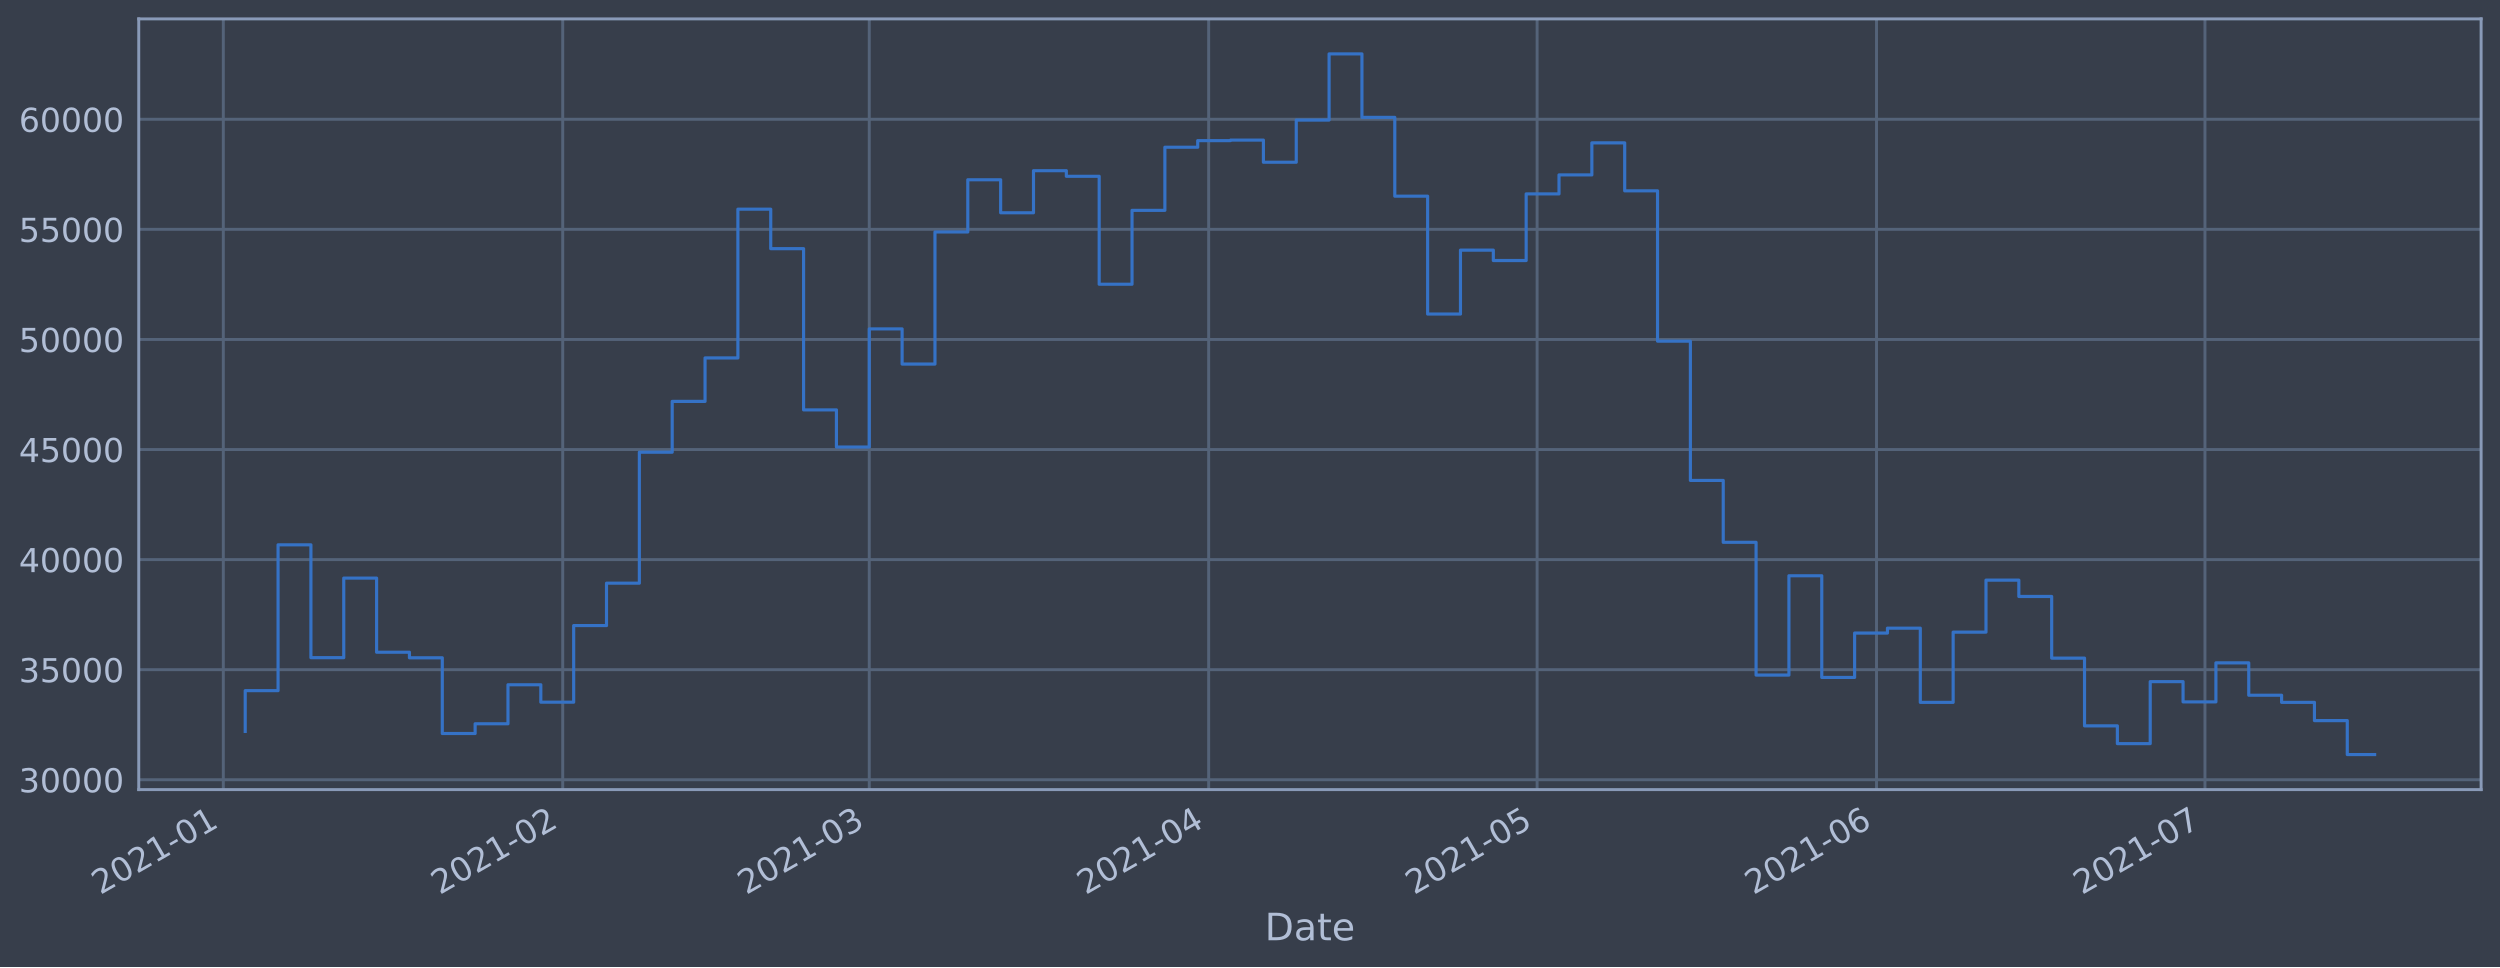
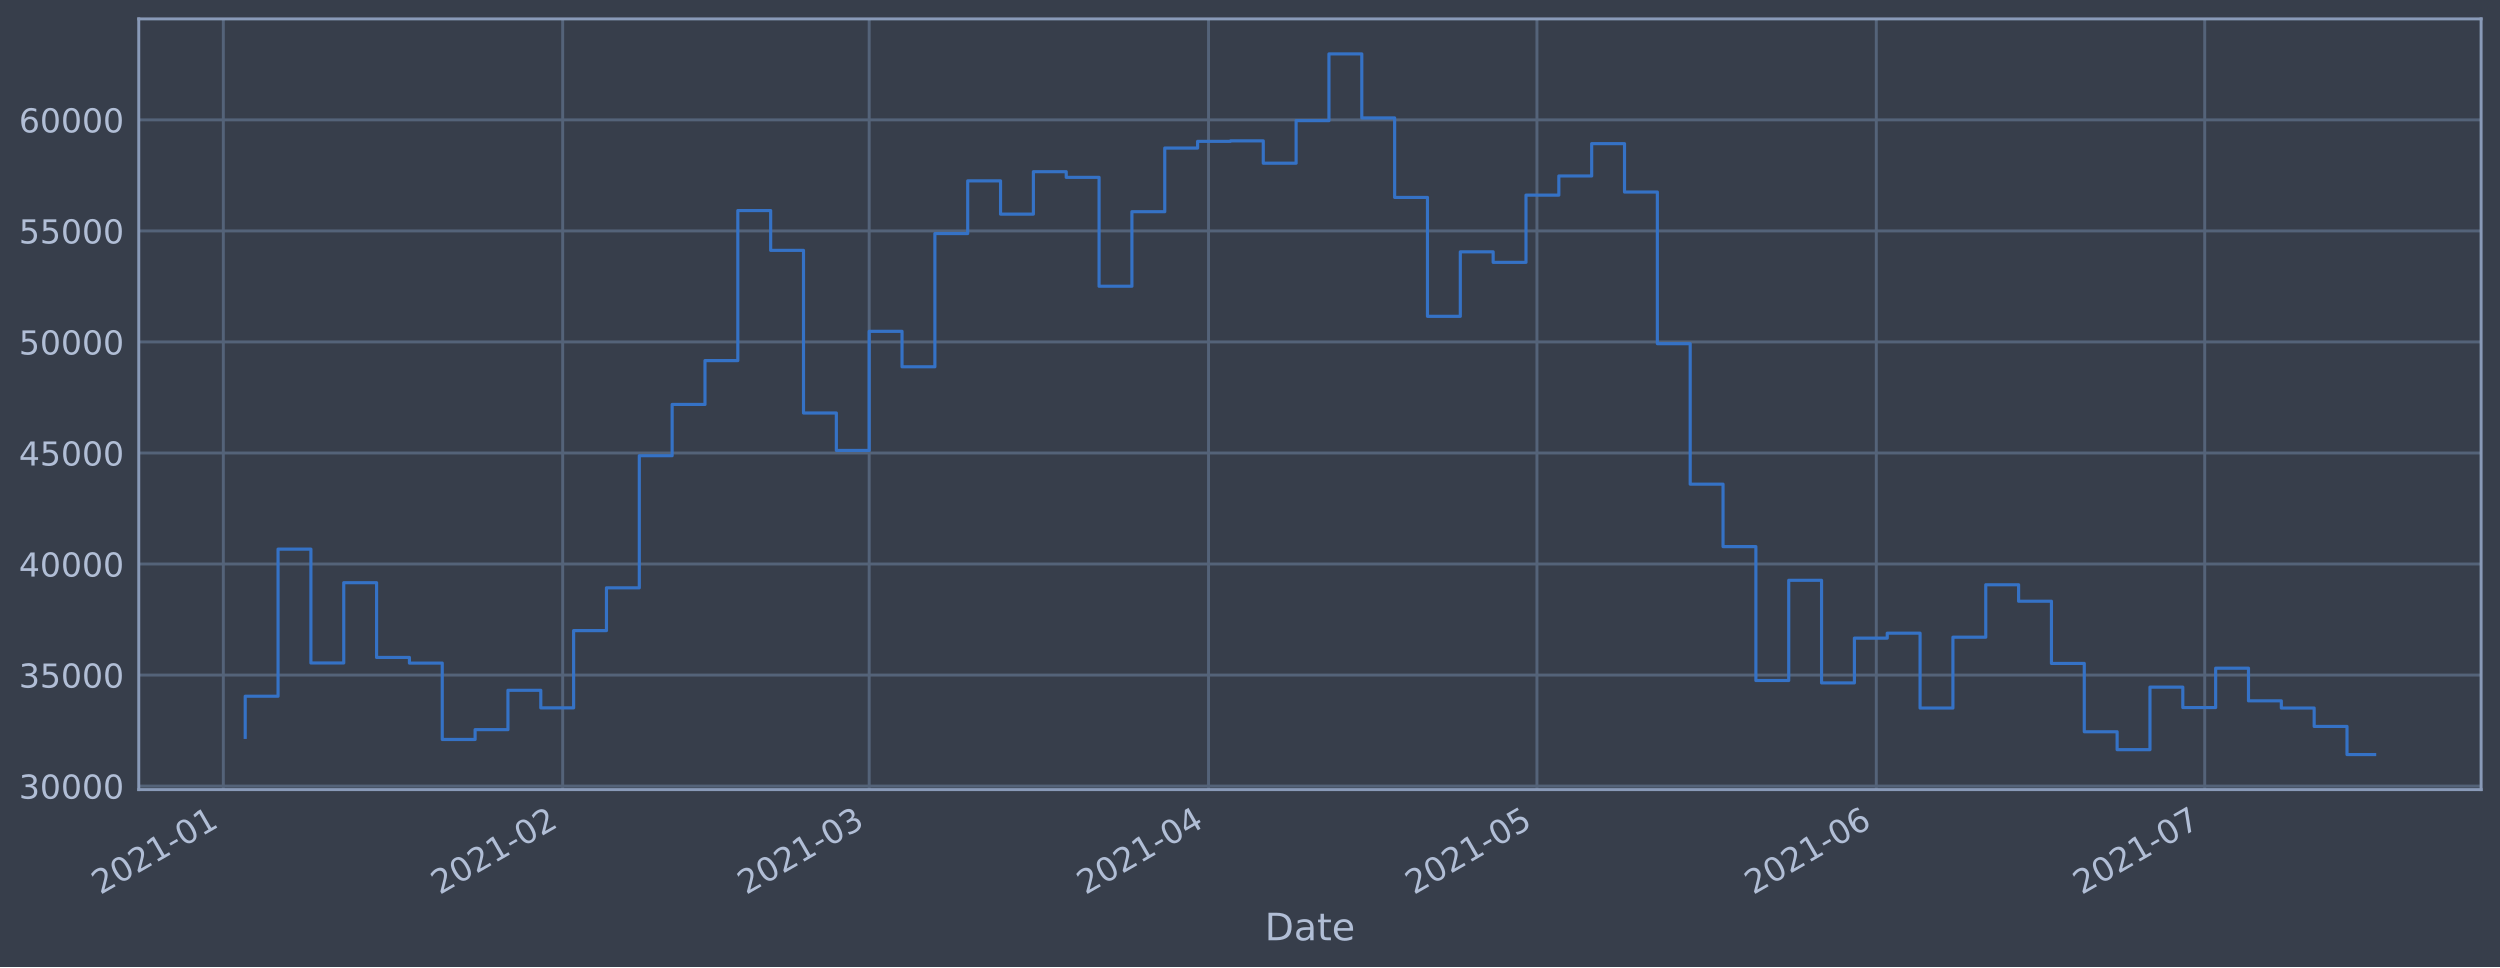
<svg xmlns="http://www.w3.org/2000/svg" xmlns:xlink="http://www.w3.org/1999/xlink" height="368.58pt" version="1.1" viewBox="0 0 952.884 368.58" width="952.884pt">
  <defs>
    <style type="text/css">*{stroke-linecap:butt;stroke-linejoin:round;}</style>
  </defs>
  <g id="figure_1">
    <g id="patch_1">
      <path d="M 0 368.58  L 952.884 368.58  L 952.884 0  L 0 0  z " style="fill:#373e4b;" />
    </g>
    <g id="axes_1">
      <g id="patch_2">
        <path d="M 52.884 300.96  L 945.684 300.96  L 945.684 7.2  L 52.884 7.2  z " style="fill:#373e4b;" />
      </g>
      <g id="matplotlib.axis_1">
        <g id="xtick_1">
          <g id="line2d_1">
-             <path clip-path="url(#p0a2be09fa2)" d="M 85.12 300.96  L 85.12 7.2  " style="fill:none;stroke:#546379;stroke-linecap:square;stroke-width:1.12;" />
+             <path clip-path="url(#p6ad17b6e15)" d="M 85.121 300.96  L 85.121 7.2  " style="fill:none;stroke:#546379;stroke-linecap:square;stroke-width:1.12;" />
          </g>
          <g id="line2d_2" />
          <g id="text_1">
-             <g style="fill:#b1bed6;" transform="translate(38.21636 341.1745)rotate(-30)scale(0.126 -0.126)">
+             <g style="fill:#b1bed6;" transform="translate(38.21746 341.1745)rotate(-30)scale(0.126 -0.126)">
              <defs>
                <path d="M 1228 531  L 3431 531  L 3431 0  L 469 0  L 469 531  Q 828 903 1448 1529  Q 2069 2156 2228 2338  Q 2531 2678 2651 2914  Q 2772 3150 2772 3378  Q 2772 3750 2511 3984  Q 2250 4219 1831 4219  Q 1534 4219 1204 4116  Q 875 4013 500 3803  L 500 4441  Q 881 4594 1212 4672  Q 1544 4750 1819 4750  Q 2544 4750 2975 4387  Q 3406 4025 3406 3419  Q 3406 3131 3298 2873  Q 3191 2616 2906 2266  Q 2828 2175 2409 1742  Q 1991 1309 1228 531  z " id="DejaVuSans-32" transform="scale(0.015625)" />
                <path d="M 2034 4250  Q 1547 4250 1301 3770  Q 1056 3291 1056 2328  Q 1056 1369 1301 889  Q 1547 409 2034 409  Q 2525 409 2770 889  Q 3016 1369 3016 2328  Q 3016 3291 2770 3770  Q 2525 4250 2034 4250  z M 2034 4750  Q 2819 4750 3233 4129  Q 3647 3509 3647 2328  Q 3647 1150 3233 529  Q 2819 -91 2034 -91  Q 1250 -91 836 529  Q 422 1150 422 2328  Q 422 3509 836 4129  Q 1250 4750 2034 4750  z " id="DejaVuSans-30" transform="scale(0.015625)" />
                <path d="M 794 531  L 1825 531  L 1825 4091  L 703 3866  L 703 4441  L 1819 4666  L 2450 4666  L 2450 531  L 3481 531  L 3481 0  L 794 0  L 794 531  z " id="DejaVuSans-31" transform="scale(0.015625)" />
                <path d="M 313 2009  L 1997 2009  L 1997 1497  L 313 1497  L 313 2009  z " id="DejaVuSans-2d" transform="scale(0.015625)" />
              </defs>
              <use xlink:href="#DejaVuSans-32" />
              <use x="63.623" xlink:href="#DejaVuSans-30" />
              <use x="127.246" xlink:href="#DejaVuSans-32" />
              <use x="190.869" xlink:href="#DejaVuSans-31" />
              <use x="254.492" xlink:href="#DejaVuSans-2d" />
              <use x="290.576" xlink:href="#DejaVuSans-30" />
              <use x="354.199" xlink:href="#DejaVuSans-31" />
            </g>
          </g>
        </g>
        <g id="xtick_2">
          <g id="line2d_3">
-             <path clip-path="url(#p0a2be09fa2)" d="M 214.482 300.96  L 214.482 7.2  " style="fill:none;stroke:#546379;stroke-linecap:square;stroke-width:1.12;" />
+             <path clip-path="url(#p6ad17b6e15)" d="M 214.466 300.96  L 214.466 7.2  " style="fill:none;stroke:#546379;stroke-linecap:square;stroke-width:1.12;" />
          </g>
          <g id="line2d_4" />
          <g id="text_2">
-             <g style="fill:#b1bed6;" transform="translate(167.5783 341.1745)rotate(-30)scale(0.126 -0.126)">
+             <g style="fill:#b1bed6;" transform="translate(167.5624 341.1745)rotate(-30)scale(0.126 -0.126)">
              <use xlink:href="#DejaVuSans-32" />
              <use x="63.623" xlink:href="#DejaVuSans-30" />
              <use x="127.246" xlink:href="#DejaVuSans-32" />
              <use x="190.869" xlink:href="#DejaVuSans-31" />
              <use x="254.492" xlink:href="#DejaVuSans-2d" />
              <use x="290.576" xlink:href="#DejaVuSans-30" />
              <use x="354.199" xlink:href="#DejaVuSans-32" />
            </g>
          </g>
        </g>
        <g id="xtick_3">
          <g id="line2d_5">
-             <path clip-path="url(#p0a2be09fa2)" d="M 331.325 300.96  L 331.325 7.2  " style="fill:none;stroke:#546379;stroke-linecap:square;stroke-width:1.12;" />
+             <path clip-path="url(#p6ad17b6e15)" d="M 331.293 300.96  L 331.293 7.2  " style="fill:none;stroke:#546379;stroke-linecap:square;stroke-width:1.12;" />
          </g>
          <g id="line2d_6" />
          <g id="text_3">
-             <g style="fill:#b1bed6;" transform="translate(284.4214 341.1745)rotate(-30)scale(0.126 -0.126)">
+             <g style="fill:#b1bed6;" transform="translate(284.39 341.1745)rotate(-30)scale(0.126 -0.126)">
              <defs>
                <path d="M 2597 2516  Q 3050 2419 3304 2112  Q 3559 1806 3559 1356  Q 3559 666 3084 287  Q 2609 -91 1734 -91  Q 1441 -91 1130 -33  Q 819 25 488 141  L 488 750  Q 750 597 1062 519  Q 1375 441 1716 441  Q 2309 441 2620 675  Q 2931 909 2931 1356  Q 2931 1769 2642 2001  Q 2353 2234 1838 2234  L 1294 2234  L 1294 2753  L 1863 2753  Q 2328 2753 2575 2939  Q 2822 3125 2822 3475  Q 2822 3834 2567 4026  Q 2313 4219 1838 4219  Q 1578 4219 1281 4162  Q 984 4106 628 3988  L 628 4550  Q 988 4650 1302 4700  Q 1616 4750 1894 4750  Q 2613 4750 3031 4423  Q 3450 4097 3450 3541  Q 3450 3153 3228 2886  Q 3006 2619 2597 2516  z " id="DejaVuSans-33" transform="scale(0.015625)" />
              </defs>
              <use xlink:href="#DejaVuSans-32" />
              <use x="63.623" xlink:href="#DejaVuSans-30" />
              <use x="127.246" xlink:href="#DejaVuSans-32" />
              <use x="190.869" xlink:href="#DejaVuSans-31" />
              <use x="254.492" xlink:href="#DejaVuSans-2d" />
              <use x="290.576" xlink:href="#DejaVuSans-30" />
              <use x="354.199" xlink:href="#DejaVuSans-33" />
            </g>
          </g>
        </g>
        <g id="xtick_4">
          <g id="line2d_7">
-             <path clip-path="url(#p0a2be09fa2)" d="M 460.687 300.96  L 460.687 7.2  " style="fill:none;stroke:#546379;stroke-linecap:square;stroke-width:1.12;" />
+             <path clip-path="url(#p6ad17b6e15)" d="M 460.638 300.96  L 460.638 7.2  " style="fill:none;stroke:#546379;stroke-linecap:square;stroke-width:1.12;" />
          </g>
          <g id="line2d_8" />
          <g id="text_4">
-             <g style="fill:#b1bed6;" transform="translate(413.7834 341.1745)rotate(-30)scale(0.126 -0.126)">
+             <g style="fill:#b1bed6;" transform="translate(413.7349 341.1745)rotate(-30)scale(0.126 -0.126)">
              <defs>
                <path d="M 2419 4116  L 825 1625  L 2419 1625  L 2419 4116  z M 2253 4666  L 3047 4666  L 3047 1625  L 3713 1625  L 3713 1100  L 3047 1100  L 3047 0  L 2419 0  L 2419 1100  L 313 1100  L 313 1709  L 2253 4666  z " id="DejaVuSans-34" transform="scale(0.015625)" />
              </defs>
              <use xlink:href="#DejaVuSans-32" />
              <use x="63.623" xlink:href="#DejaVuSans-30" />
              <use x="127.246" xlink:href="#DejaVuSans-32" />
              <use x="190.869" xlink:href="#DejaVuSans-31" />
              <use x="254.492" xlink:href="#DejaVuSans-2d" />
              <use x="290.576" xlink:href="#DejaVuSans-30" />
              <use x="354.199" xlink:href="#DejaVuSans-34" />
            </g>
          </g>
        </g>
        <g id="xtick_5">
          <g id="line2d_9">
-             <path clip-path="url(#p0a2be09fa2)" d="M 585.876 300.96  L 585.876 7.2  " style="fill:none;stroke:#546379;stroke-linecap:square;stroke-width:1.12;" />
+             <path clip-path="url(#p6ad17b6e15)" d="M 585.811 300.96  L 585.811 7.2  " style="fill:none;stroke:#546379;stroke-linecap:square;stroke-width:1.12;" />
          </g>
          <g id="line2d_10" />
          <g id="text_5">
-             <g style="fill:#b1bed6;" transform="translate(538.9724 341.1745)rotate(-30)scale(0.126 -0.126)">
+             <g style="fill:#b1bed6;" transform="translate(538.9074 341.1745)rotate(-30)scale(0.126 -0.126)">
              <defs>
                <path d="M 691 4666  L 3169 4666  L 3169 4134  L 1269 4134  L 1269 2991  Q 1406 3038 1543 3061  Q 1681 3084 1819 3084  Q 2600 3084 3056 2656  Q 3513 2228 3513 1497  Q 3513 744 3044 326  Q 2575 -91 1722 -91  Q 1428 -91 1123 -41  Q 819 9 494 109  L 494 744  Q 775 591 1075 516  Q 1375 441 1709 441  Q 2250 441 2565 725  Q 2881 1009 2881 1497  Q 2881 1984 2565 2268  Q 2250 2553 1709 2553  Q 1456 2553 1204 2497  Q 953 2441 691 2322  L 691 4666  z " id="DejaVuSans-35" transform="scale(0.015625)" />
              </defs>
              <use xlink:href="#DejaVuSans-32" />
              <use x="63.623" xlink:href="#DejaVuSans-30" />
              <use x="127.246" xlink:href="#DejaVuSans-32" />
              <use x="190.869" xlink:href="#DejaVuSans-31" />
              <use x="254.492" xlink:href="#DejaVuSans-2d" />
              <use x="290.576" xlink:href="#DejaVuSans-30" />
              <use x="354.199" xlink:href="#DejaVuSans-35" />
            </g>
          </g>
        </g>
        <g id="xtick_6">
          <g id="line2d_11">
-             <path clip-path="url(#p0a2be09fa2)" d="M 715.238 300.96  L 715.238 7.2  " style="fill:none;stroke:#546379;stroke-linecap:square;stroke-width:1.12;" />
+             <path clip-path="url(#p6ad17b6e15)" d="M 715.156 300.96  L 715.156 7.2  " style="fill:none;stroke:#546379;stroke-linecap:square;stroke-width:1.12;" />
          </g>
          <g id="line2d_12" />
          <g id="text_6">
-             <g style="fill:#b1bed6;" transform="translate(668.3344 341.1745)rotate(-30)scale(0.126 -0.126)">
+             <g style="fill:#b1bed6;" transform="translate(668.2523 341.1745)rotate(-30)scale(0.126 -0.126)">
              <defs>
                <path d="M 2113 2584  Q 1688 2584 1439 2293  Q 1191 2003 1191 1497  Q 1191 994 1439 701  Q 1688 409 2113 409  Q 2538 409 2786 701  Q 3034 994 3034 1497  Q 3034 2003 2786 2293  Q 2538 2584 2113 2584  z M 3366 4563  L 3366 3988  Q 3128 4100 2886 4159  Q 2644 4219 2406 4219  Q 1781 4219 1451 3797  Q 1122 3375 1075 2522  Q 1259 2794 1537 2939  Q 1816 3084 2150 3084  Q 2853 3084 3261 2657  Q 3669 2231 3669 1497  Q 3669 778 3244 343  Q 2819 -91 2113 -91  Q 1303 -91 875 529  Q 447 1150 447 2328  Q 447 3434 972 4092  Q 1497 4750 2381 4750  Q 2619 4750 2861 4703  Q 3103 4656 3366 4563  z " id="DejaVuSans-36" transform="scale(0.015625)" />
              </defs>
              <use xlink:href="#DejaVuSans-32" />
              <use x="63.623" xlink:href="#DejaVuSans-30" />
              <use x="127.246" xlink:href="#DejaVuSans-32" />
              <use x="190.869" xlink:href="#DejaVuSans-31" />
              <use x="254.492" xlink:href="#DejaVuSans-2d" />
              <use x="290.576" xlink:href="#DejaVuSans-30" />
              <use x="354.199" xlink:href="#DejaVuSans-36" />
            </g>
          </g>
        </g>
        <g id="xtick_7">
          <g id="line2d_13">
-             <path clip-path="url(#p0a2be09fa2)" d="M 840.427 300.96  L 840.427 7.2  " style="fill:none;stroke:#546379;stroke-linecap:square;stroke-width:1.12;" />
+             <path clip-path="url(#p6ad17b6e15)" d="M 840.328 300.96  L 840.328 7.2  " style="fill:none;stroke:#546379;stroke-linecap:square;stroke-width:1.12;" />
          </g>
          <g id="line2d_14" />
          <g id="text_7">
-             <g style="fill:#b1bed6;" transform="translate(793.5235 341.1745)rotate(-30)scale(0.126 -0.126)">
+             <g style="fill:#b1bed6;" transform="translate(793.4248 341.1745)rotate(-30)scale(0.126 -0.126)">
              <defs>
                <path d="M 525 4666  L 3525 4666  L 3525 4397  L 1831 0  L 1172 0  L 2766 4134  L 525 4134  L 525 4666  z " id="DejaVuSans-37" transform="scale(0.015625)" />
              </defs>
              <use xlink:href="#DejaVuSans-32" />
              <use x="63.623" xlink:href="#DejaVuSans-30" />
              <use x="127.246" xlink:href="#DejaVuSans-32" />
              <use x="190.869" xlink:href="#DejaVuSans-31" />
              <use x="254.492" xlink:href="#DejaVuSans-2d" />
              <use x="290.576" xlink:href="#DejaVuSans-30" />
              <use x="354.199" xlink:href="#DejaVuSans-37" />
            </g>
          </g>
        </g>
        <g id="text_8">
          <g style="fill:#b1bed6;" transform="translate(482.0746 358.3856)scale(0.144 -0.144)">
            <defs>
              <path d="M 1259 4147  L 1259 519  L 2022 519  Q 2988 519 3436 956  Q 3884 1394 3884 2338  Q 3884 3275 3436 3711  Q 2988 4147 2022 4147  L 1259 4147  z M 628 4666  L 1925 4666  Q 3281 4666 3915 4102  Q 4550 3538 4550 2338  Q 4550 1131 3912 565  Q 3275 0 1925 0  L 628 0  L 628 4666  z " id="DejaVuSans-44" transform="scale(0.015625)" />
              <path d="M 2194 1759  Q 1497 1759 1228 1600  Q 959 1441 959 1056  Q 959 750 1161 570  Q 1363 391 1709 391  Q 2188 391 2477 730  Q 2766 1069 2766 1631  L 2766 1759  L 2194 1759  z M 3341 1997  L 3341 0  L 2766 0  L 2766 531  Q 2569 213 2275 61  Q 1981 -91 1556 -91  Q 1019 -91 701 211  Q 384 513 384 1019  Q 384 1609 779 1909  Q 1175 2209 1959 2209  L 2766 2209  L 2766 2266  Q 2766 2663 2505 2880  Q 2244 3097 1772 3097  Q 1472 3097 1187 3025  Q 903 2953 641 2809  L 641 3341  Q 956 3463 1253 3523  Q 1550 3584 1831 3584  Q 2591 3584 2966 3190  Q 3341 2797 3341 1997  z " id="DejaVuSans-61" transform="scale(0.015625)" />
              <path d="M 1172 4494  L 1172 3500  L 2356 3500  L 2356 3053  L 1172 3053  L 1172 1153  Q 1172 725 1289 603  Q 1406 481 1766 481  L 2356 481  L 2356 0  L 1766 0  Q 1100 0 847 248  Q 594 497 594 1153  L 594 3053  L 172 3053  L 172 3500  L 594 3500  L 594 4494  L 1172 4494  z " id="DejaVuSans-74" transform="scale(0.015625)" />
              <path d="M 3597 1894  L 3597 1613  L 953 1613  Q 991 1019 1311 708  Q 1631 397 2203 397  Q 2534 397 2845 478  Q 3156 559 3463 722  L 3463 178  Q 3153 47 2828 -22  Q 2503 -91 2169 -91  Q 1331 -91 842 396  Q 353 884 353 1716  Q 353 2575 817 3079  Q 1281 3584 2069 3584  Q 2775 3584 3186 3129  Q 3597 2675 3597 1894  z M 3022 2063  Q 3016 2534 2758 2815  Q 2500 3097 2075 3097  Q 1594 3097 1305 2825  Q 1016 2553 972 2059  L 3022 2063  z " id="DejaVuSans-65" transform="scale(0.015625)" />
            </defs>
            <use xlink:href="#DejaVuSans-44" />
            <use x="77.002" xlink:href="#DejaVuSans-61" />
            <use x="138.281" xlink:href="#DejaVuSans-74" />
            <use x="177.49" xlink:href="#DejaVuSans-65" />
          </g>
        </g>
      </g>
      <g id="matplotlib.axis_2">
        <g id="ytick_1">
          <g id="line2d_15">
-             <path clip-path="url(#p0a2be09fa2)" d="M 52.884 297.202  L 945.684 297.202  " style="fill:none;stroke:#546379;stroke-linecap:square;stroke-width:1.12;" />
+             <path clip-path="url(#p6ad17b6e15)" d="M 52.884 299.626  L 945.684 299.626  " style="fill:none;stroke:#546379;stroke-linecap:square;stroke-width:1.12;" />
          </g>
          <g id="line2d_16" />
          <g id="text_9">
-             <g style="fill:#b1bed6;" transform="translate(7.2 301.9891)scale(0.126 -0.126)">
+             <g style="fill:#b1bed6;" transform="translate(7.2 304.4134)scale(0.126 -0.126)">
              <use xlink:href="#DejaVuSans-33" />
              <use x="63.623" xlink:href="#DejaVuSans-30" />
              <use x="127.246" xlink:href="#DejaVuSans-30" />
              <use x="190.869" xlink:href="#DejaVuSans-30" />
              <use x="254.492" xlink:href="#DejaVuSans-30" />
            </g>
          </g>
        </g>
        <g id="ytick_2">
          <g id="line2d_17">
-             <path clip-path="url(#p0a2be09fa2)" d="M 52.884 255.246  L 945.684 255.246  " style="fill:none;stroke:#546379;stroke-linecap:square;stroke-width:1.12;" />
+             <path clip-path="url(#p6ad17b6e15)" d="M 52.884 257.303  L 945.684 257.303  " style="fill:none;stroke:#546379;stroke-linecap:square;stroke-width:1.12;" />
          </g>
          <g id="line2d_18" />
          <g id="text_10">
-             <g style="fill:#b1bed6;" transform="translate(7.2 260.0333)scale(0.126 -0.126)">
+             <g style="fill:#b1bed6;" transform="translate(7.2 262.0899)scale(0.126 -0.126)">
              <use xlink:href="#DejaVuSans-33" />
              <use x="63.623" xlink:href="#DejaVuSans-35" />
              <use x="127.246" xlink:href="#DejaVuSans-30" />
              <use x="190.869" xlink:href="#DejaVuSans-30" />
              <use x="254.492" xlink:href="#DejaVuSans-30" />
            </g>
          </g>
        </g>
        <g id="ytick_3">
          <g id="line2d_19">
-             <path clip-path="url(#p0a2be09fa2)" d="M 52.884 213.29  L 945.684 213.29  " style="fill:none;stroke:#546379;stroke-linecap:square;stroke-width:1.12;" />
+             <path clip-path="url(#p6ad17b6e15)" d="M 52.884 214.979  L 945.684 214.979  " style="fill:none;stroke:#546379;stroke-linecap:square;stroke-width:1.12;" />
          </g>
          <g id="line2d_20" />
          <g id="text_11">
-             <g style="fill:#b1bed6;" transform="translate(7.2 218.0774)scale(0.126 -0.126)">
+             <g style="fill:#b1bed6;" transform="translate(7.2 219.7664)scale(0.126 -0.126)">
              <use xlink:href="#DejaVuSans-34" />
              <use x="63.623" xlink:href="#DejaVuSans-30" />
              <use x="127.246" xlink:href="#DejaVuSans-30" />
              <use x="190.869" xlink:href="#DejaVuSans-30" />
              <use x="254.492" xlink:href="#DejaVuSans-30" />
            </g>
          </g>
        </g>
        <g id="ytick_4">
          <g id="line2d_21">
-             <path clip-path="url(#p0a2be09fa2)" d="M 52.884 171.335  L 945.684 171.335  " style="fill:none;stroke:#546379;stroke-linecap:square;stroke-width:1.12;" />
+             <path clip-path="url(#p6ad17b6e15)" d="M 52.884 172.656  L 945.684 172.656  " style="fill:none;stroke:#546379;stroke-linecap:square;stroke-width:1.12;" />
          </g>
          <g id="line2d_22" />
          <g id="text_12">
-             <g style="fill:#b1bed6;" transform="translate(7.2 176.1216)scale(0.126 -0.126)">
+             <g style="fill:#b1bed6;" transform="translate(7.2 177.4429)scale(0.126 -0.126)">
              <use xlink:href="#DejaVuSans-34" />
              <use x="63.623" xlink:href="#DejaVuSans-35" />
              <use x="127.246" xlink:href="#DejaVuSans-30" />
              <use x="190.869" xlink:href="#DejaVuSans-30" />
              <use x="254.492" xlink:href="#DejaVuSans-30" />
            </g>
          </g>
        </g>
        <g id="ytick_5">
          <g id="line2d_23">
-             <path clip-path="url(#p0a2be09fa2)" d="M 52.884 129.379  L 945.684 129.379  " style="fill:none;stroke:#546379;stroke-linecap:square;stroke-width:1.12;" />
+             <path clip-path="url(#p6ad17b6e15)" d="M 52.884 130.332  L 945.684 130.332  " style="fill:none;stroke:#546379;stroke-linecap:square;stroke-width:1.12;" />
          </g>
          <g id="line2d_24" />
          <g id="text_13">
-             <g style="fill:#b1bed6;" transform="translate(7.2 134.1658)scale(0.126 -0.126)">
+             <g style="fill:#b1bed6;" transform="translate(7.2 135.1194)scale(0.126 -0.126)">
              <use xlink:href="#DejaVuSans-35" />
              <use x="63.623" xlink:href="#DejaVuSans-30" />
              <use x="127.246" xlink:href="#DejaVuSans-30" />
              <use x="190.869" xlink:href="#DejaVuSans-30" />
              <use x="254.492" xlink:href="#DejaVuSans-30" />
            </g>
          </g>
        </g>
        <g id="ytick_6">
          <g id="line2d_25">
-             <path clip-path="url(#p0a2be09fa2)" d="M 52.884 87.423  L 945.684 87.423  " style="fill:none;stroke:#546379;stroke-linecap:square;stroke-width:1.12;" />
+             <path clip-path="url(#p6ad17b6e15)" d="M 52.884 88.009  L 945.684 88.009  " style="fill:none;stroke:#546379;stroke-linecap:square;stroke-width:1.12;" />
          </g>
          <g id="line2d_26" />
          <g id="text_14">
-             <g style="fill:#b1bed6;" transform="translate(7.2 92.20995)scale(0.126 -0.126)">
+             <g style="fill:#b1bed6;" transform="translate(7.2 92.79593)scale(0.126 -0.126)">
              <use xlink:href="#DejaVuSans-35" />
              <use x="63.623" xlink:href="#DejaVuSans-35" />
              <use x="127.246" xlink:href="#DejaVuSans-30" />
              <use x="190.869" xlink:href="#DejaVuSans-30" />
              <use x="254.492" xlink:href="#DejaVuSans-30" />
            </g>
          </g>
        </g>
        <g id="ytick_7">
          <g id="line2d_27">
-             <path clip-path="url(#p0a2be09fa2)" d="M 52.884 45.467  L 945.684 45.467  " style="fill:none;stroke:#546379;stroke-linecap:square;stroke-width:1.12;" />
+             <path clip-path="url(#p6ad17b6e15)" d="M 52.884 45.685  L 945.684 45.685  " style="fill:none;stroke:#546379;stroke-linecap:square;stroke-width:1.12;" />
          </g>
          <g id="line2d_28" />
          <g id="text_15">
-             <g style="fill:#b1bed6;" transform="translate(7.2 50.25412)scale(0.126 -0.126)">
+             <g style="fill:#b1bed6;" transform="translate(7.2 50.47244)scale(0.126 -0.126)">
              <use xlink:href="#DejaVuSans-36" />
              <use x="63.623" xlink:href="#DejaVuSans-30" />
              <use x="127.246" xlink:href="#DejaVuSans-30" />
              <use x="190.869" xlink:href="#DejaVuSans-30" />
              <use x="254.492" xlink:href="#DejaVuSans-30" />
            </g>
          </g>
        </g>
      </g>
      <g id="line2d_29">
-         <path clip-path="url(#p0a2be09fa2)" d="M 93.466 278.78  L 93.466 263.246  L 105.984 263.246  L 105.984 207.666  L 118.503 207.666  L 118.503 250.674  L 131.022 250.674  L 131.022 220.352  L 143.541 220.352  L 143.541 248.592  L 156.06 248.592  L 156.06 250.724  L 168.579 250.724  L 168.579 279.583  L 181.098 279.583  L 181.098 275.873  L 193.617 275.873  L 193.617 261  L 206.136 261  L 206.136 267.641  L 218.655 267.641  L 218.655 238.446  L 231.173 238.446  L 231.173 222.285  L 243.692 222.285  L 243.692 172.357  L 256.211 172.357  L 256.211 152.998  L 268.73 152.998  L 268.73 136.427  L 281.249 136.427  L 281.249 79.732  L 293.768 79.732  L 293.768 94.779  L 306.287 94.779  L 306.287 156.227  L 318.806 156.227  L 318.806 170.379  L 331.325 170.379  L 331.325 125.37  L 343.844 125.37  L 343.844 138.764  L 356.363 138.764  L 356.363 88.417  L 368.881 88.417  L 368.881 68.515  L 381.4 68.515  L 381.4 81.09  L 393.919 81.09  L 393.919 65.053  L 406.438 65.053  L 406.438 67.19  L 418.957 67.19  L 418.957 108.332  L 431.476 108.332  L 431.476 80.174  L 443.995 80.174  L 443.995 56.123  L 456.514 56.123  L 456.514 53.595  L 469.033 53.595  L 469.033 53.404  L 481.552 53.404  L 481.552 61.842  L 494.07 61.842  L 494.07 45.762  L 506.589 45.762  L 506.589 20.553  L 519.108 20.553  L 519.108 44.736  L 531.627 44.736  L 531.627 74.77  L 544.146 74.77  L 544.146 119.703  L 556.665 119.703  L 556.665 95.339  L 569.184 95.339  L 569.184 99.304  L 581.703 99.304  L 581.703 73.909  L 594.222 73.909  L 594.222 66.67  L 606.741 66.67  L 606.741 54.456  L 619.259 54.456  L 619.259 72.738  L 631.778 72.738  L 631.778 130.029  L 644.297 130.029  L 644.297 183.114  L 656.816 183.114  L 656.816 206.709  L 669.335 206.709  L 669.335 257.306  L 681.854 257.306  L 681.854 219.449  L 694.373 219.449  L 694.373 258.203  L 706.892 258.203  L 706.892 241.295  L 719.411 241.295  L 719.411 239.425  L 731.93 239.425  L 731.93 267.708  L 744.448 267.708  L 744.448 240.943  L 756.967 240.943  L 756.967 221.121  L 769.486 221.121  L 769.486 227.347  L 782.005 227.347  L 782.005 250.848  L 794.524 250.848  L 794.524 276.664  L 807.043 276.664  L 807.043 283.436  L 819.562 283.436  L 819.562 259.805  L 832.081 259.805  L 832.081 267.524  L 844.6 267.524  L 844.6 252.651  L 857.119 252.651  L 857.119 264.988  L 869.638 264.988  L 869.638 267.702  L 882.156 267.702  L 882.156 274.659  L 894.675 274.659  L 894.675 287.607  L 905.102 287.607  L 905.102 287.607  " style="fill:none;stroke:#3572c6;stroke-linecap:square;stroke-width:1.2;" />
+         <path clip-path="url(#p6ad17b6e15)" d="M 93.466 281.042  L 93.466 265.373  L 105.983 265.373  L 105.983 209.306  L 118.5 209.306  L 118.5 252.69  L 131.017 252.69  L 131.017 222.103  L 143.535 222.103  L 143.535 250.59  L 156.052 250.59  L 156.052 252.741  L 168.569 252.741  L 168.569 281.853  L 181.086 281.853  L 181.086 278.111  L 193.604 278.111  L 193.604 263.107  L 206.121 263.107  L 206.121 269.806  L 218.638 269.806  L 218.638 240.356  L 231.155 240.356  L 231.155 224.053  L 243.673 224.053  L 243.673 173.687  L 256.19 173.687  L 256.19 154.159  L 268.707 154.159  L 268.707 137.442  L 281.224 137.442  L 281.224 80.251  L 293.742 80.251  L 293.742 95.429  L 306.259 95.429  L 306.259 157.416  L 318.776 157.416  L 318.776 171.692  L 331.293 171.692  L 331.293 126.289  L 343.811 126.289  L 343.811 139.799  L 356.328 139.799  L 356.328 89.012  L 368.845 89.012  L 368.845 68.936  L 381.362 68.936  L 381.362 81.62  L 393.88 81.62  L 393.88 65.443  L 406.397 65.443  L 406.397 67.599  L 418.914 67.599  L 418.914 109.101  L 431.431 109.101  L 431.431 80.696  L 443.949 80.696  L 443.949 56.434  L 456.466 56.434  L 456.466 53.885  L 468.983 53.885  L 468.983 53.692  L 481.5 53.692  L 481.5 62.204  L 494.018 62.204  L 494.018 45.983  L 506.535 45.983  L 506.535 20.553  L 519.052 20.553  L 519.052 44.948  L 531.569 44.948  L 531.569 75.245  L 544.087 75.245  L 544.087 120.572  L 556.604 120.572  L 556.604 95.994  L 569.121 95.994  L 569.121 99.994  L 581.638 99.994  L 581.638 74.377  L 594.156 74.377  L 594.156 67.074  L 606.673 67.074  L 606.673 54.753  L 619.19 54.753  L 619.19 73.196  L 631.707 73.196  L 631.707 130.988  L 644.225 130.988  L 644.225 184.538  L 656.742 184.538  L 656.742 208.34  L 669.259 208.34  L 669.259 259.381  L 681.776 259.381  L 681.776 221.192  L 694.294 221.192  L 694.294 260.285  L 706.811 260.285  L 706.811 243.229  L 719.328 243.229  L 719.328 241.343  L 731.845 241.343  L 731.845 269.874  L 744.362 269.874  L 744.362 242.874  L 756.88 242.874  L 756.88 222.878  L 769.397 222.878  L 769.397 229.159  L 781.914 229.159  L 781.914 252.866  L 794.431 252.866  L 794.431 278.908  L 806.949 278.908  L 806.949 285.739  L 819.466 285.739  L 819.466 261.902  L 831.983 261.902  L 831.983 269.688  L 844.5 269.688  L 844.5 254.685  L 857.018 254.685  L 857.018 267.13  L 869.535 267.13  L 869.535 269.868  L 882.052 269.868  L 882.052 276.885  L 894.569 276.885  L 894.569 287.607  L 905.102 287.607  L 905.102 287.607  " style="fill:none;stroke:#3572c6;stroke-linecap:square;stroke-width:1.2;" />
      </g>
      <g id="patch_3">
        <path d="M 52.884 300.96  L 52.884 7.2  " style="fill:none;stroke:#899ab8;stroke-linecap:square;stroke-linejoin:miter;stroke-width:1.12;" />
      </g>
      <g id="patch_4">
        <path d="M 945.684 300.96  L 945.684 7.2  " style="fill:none;stroke:#899ab8;stroke-linecap:square;stroke-linejoin:miter;stroke-width:1.12;" />
      </g>
      <g id="patch_5">
        <path d="M 52.884 300.96  L 945.684 300.96  " style="fill:none;stroke:#899ab8;stroke-linecap:square;stroke-linejoin:miter;stroke-width:1.12;" />
      </g>
      <g id="patch_6">
        <path d="M 52.884 7.2  L 945.684 7.2  " style="fill:none;stroke:#899ab8;stroke-linecap:square;stroke-linejoin:miter;stroke-width:1.12;" />
      </g>
    </g>
  </g>
  <defs>
-     <clipPath id="p0a2be09fa2">
+     <clipPath id="p6ad17b6e15">
      <rect height="293.76" width="892.8" x="52.884" y="7.2" />
    </clipPath>
  </defs>
</svg>
